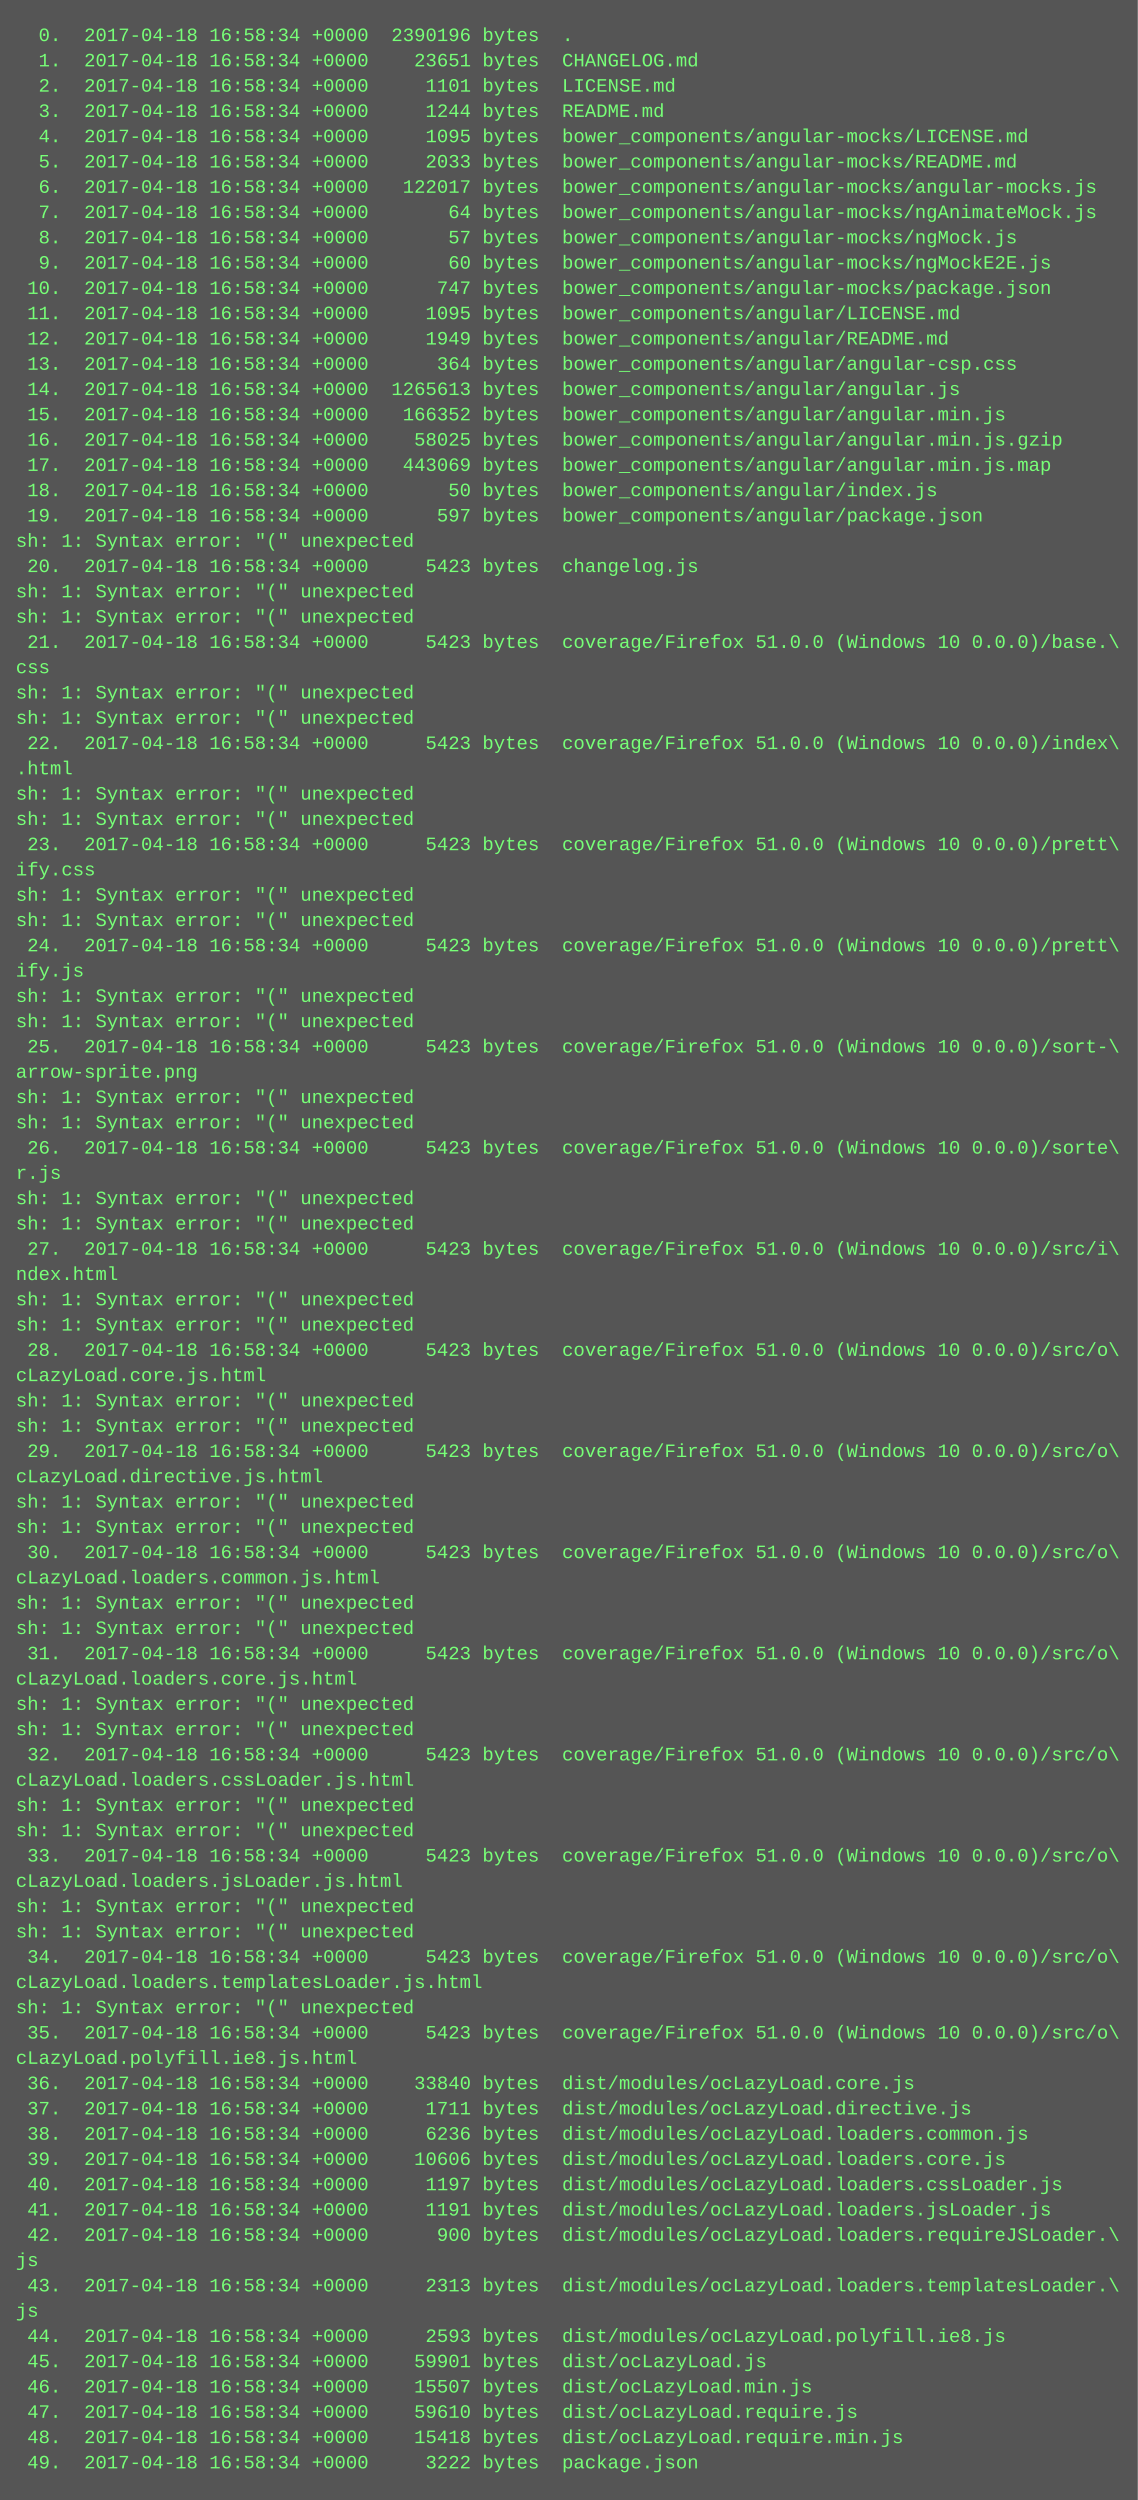
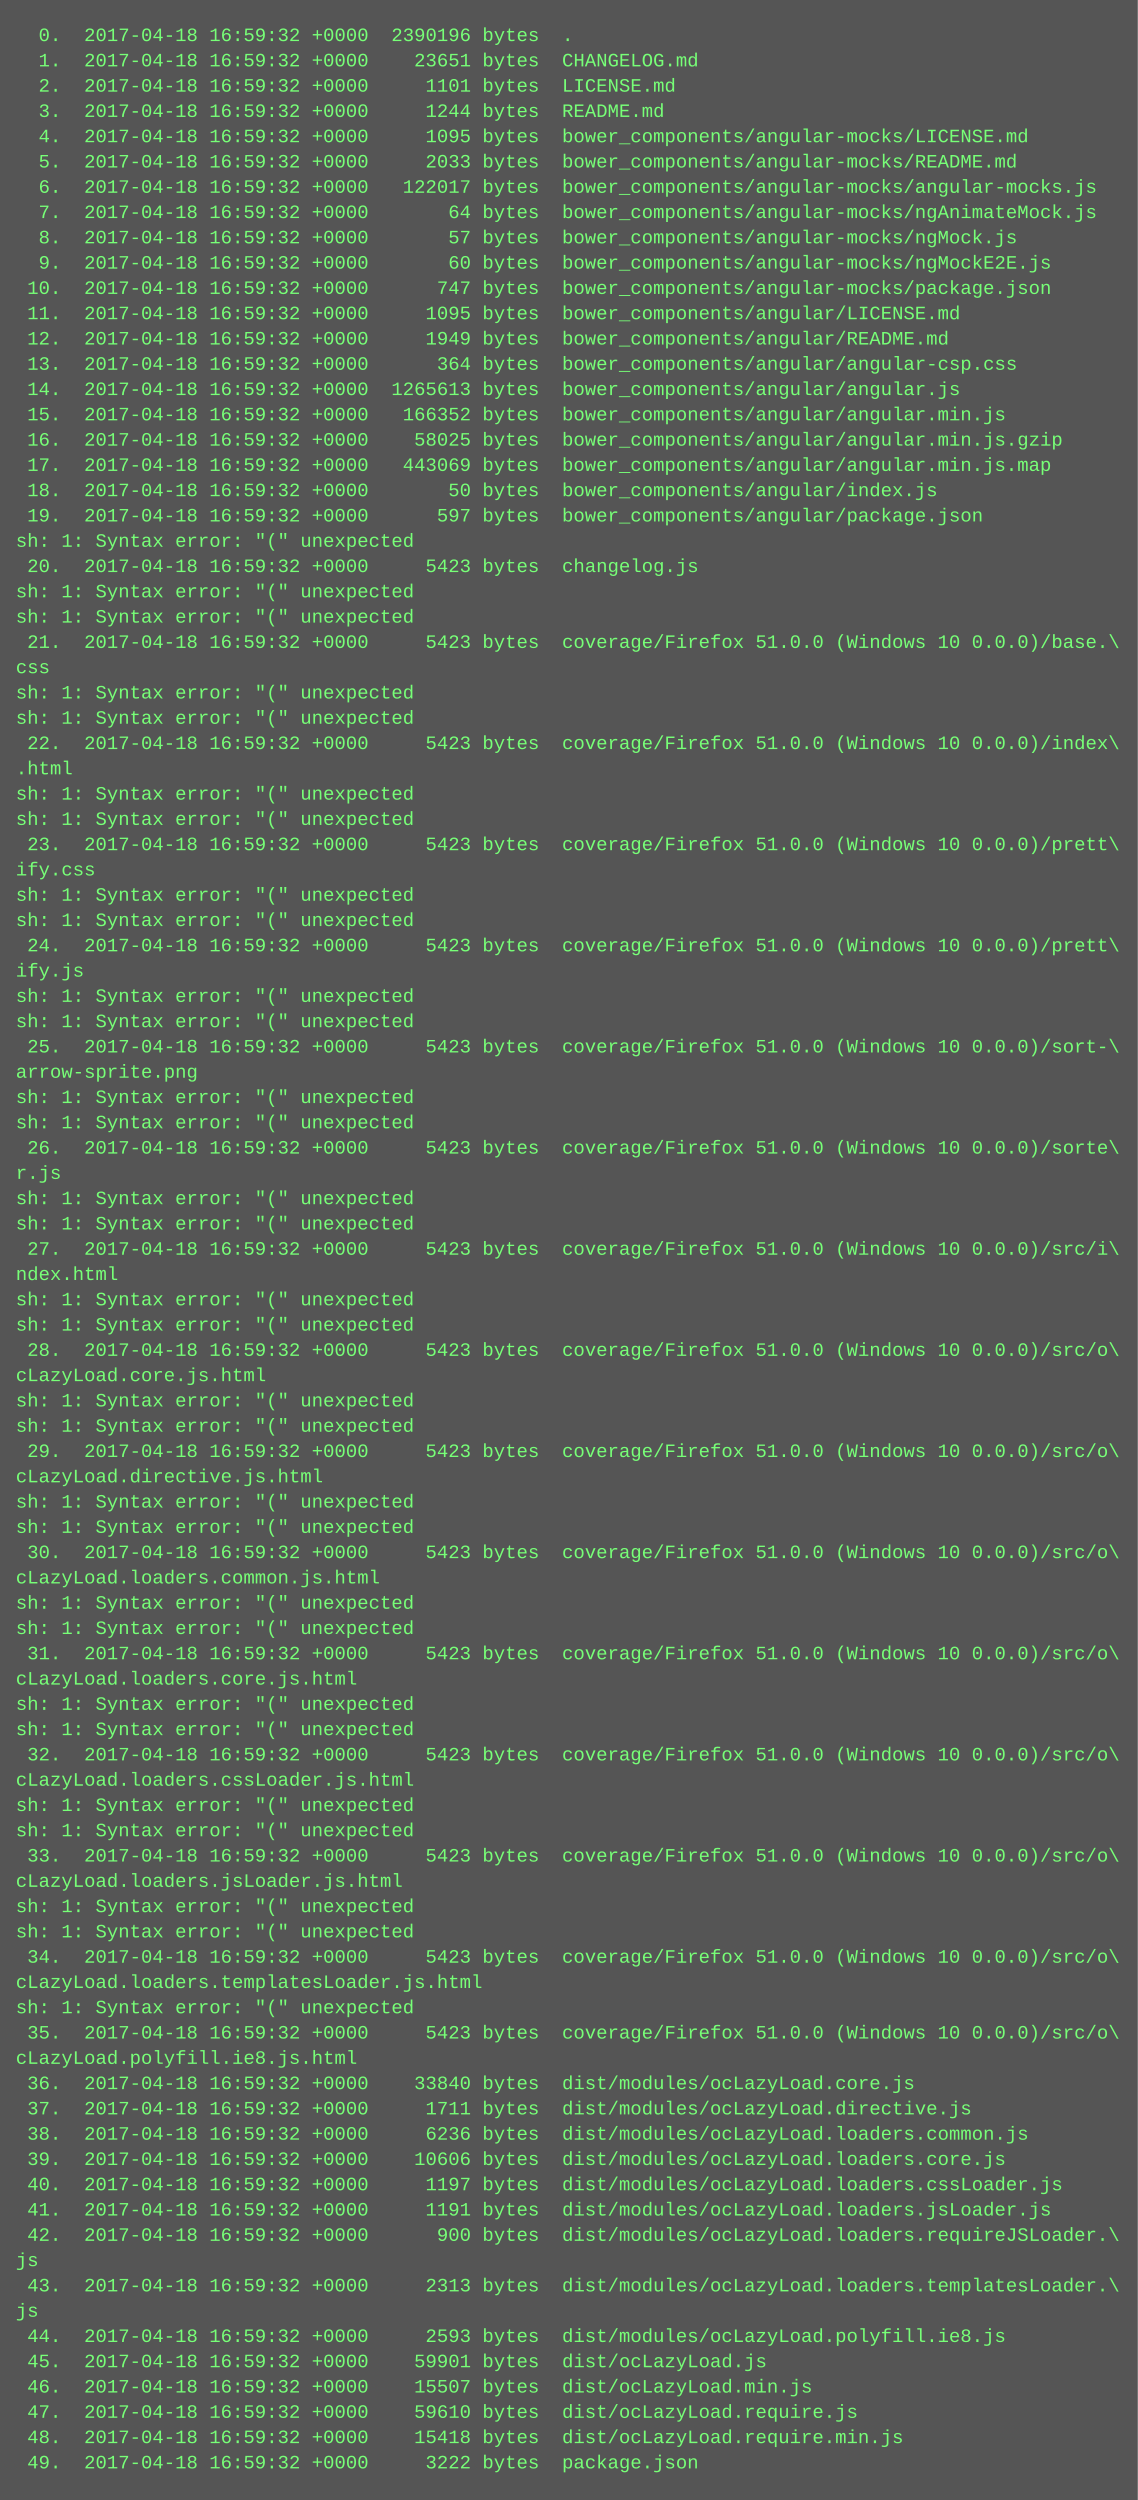
<svg xmlns="http://www.w3.org/2000/svg" height="1582" width="720">
  <rect height="1582" fill="#555" width="720" />
  <text fill="#7f7" font-family="Courier New" font-size="12" xml:space="preserve">
-     <tspan x="10" y="26">  0.  2017-04-18 16:58:34 +0000  2390196 bytes  .</tspan>
-     <tspan x="10" y="42">  1.  2017-04-18 16:58:34 +0000    23651 bytes  CHANGELOG.md</tspan>
-     <tspan x="10" y="58">  2.  2017-04-18 16:58:34 +0000     1101 bytes  LICENSE.md</tspan>
-     <tspan x="10" y="74">  3.  2017-04-18 16:58:34 +0000     1244 bytes  README.md</tspan>
-     <tspan x="10" y="90">  4.  2017-04-18 16:58:34 +0000     1095 bytes  bower_components/angular-mocks/LICENSE.md</tspan>
-     <tspan x="10" y="106">  5.  2017-04-18 16:58:34 +0000     2033 bytes  bower_components/angular-mocks/README.md</tspan>
-     <tspan x="10" y="122">  6.  2017-04-18 16:58:34 +0000   122017 bytes  bower_components/angular-mocks/angular-mocks.js</tspan>
-     <tspan x="10" y="138">  7.  2017-04-18 16:58:34 +0000       64 bytes  bower_components/angular-mocks/ngAnimateMock.js</tspan>
-     <tspan x="10" y="154">  8.  2017-04-18 16:58:34 +0000       57 bytes  bower_components/angular-mocks/ngMock.js</tspan>
-     <tspan x="10" y="170">  9.  2017-04-18 16:58:34 +0000       60 bytes  bower_components/angular-mocks/ngMockE2E.js</tspan>
-     <tspan x="10" y="186"> 10.  2017-04-18 16:58:34 +0000      747 bytes  bower_components/angular-mocks/package.json</tspan>
-     <tspan x="10" y="202"> 11.  2017-04-18 16:58:34 +0000     1095 bytes  bower_components/angular/LICENSE.md</tspan>
-     <tspan x="10" y="218"> 12.  2017-04-18 16:58:34 +0000     1949 bytes  bower_components/angular/README.md</tspan>
-     <tspan x="10" y="234"> 13.  2017-04-18 16:58:34 +0000      364 bytes  bower_components/angular/angular-csp.css</tspan>
-     <tspan x="10" y="250"> 14.  2017-04-18 16:58:34 +0000  1265613 bytes  bower_components/angular/angular.js</tspan>
-     <tspan x="10" y="266"> 15.  2017-04-18 16:58:34 +0000   166352 bytes  bower_components/angular/angular.min.js</tspan>
-     <tspan x="10" y="282"> 16.  2017-04-18 16:58:34 +0000    58025 bytes  bower_components/angular/angular.min.js.gzip</tspan>
-     <tspan x="10" y="298"> 17.  2017-04-18 16:58:34 +0000   443069 bytes  bower_components/angular/angular.min.js.map</tspan>
-     <tspan x="10" y="314"> 18.  2017-04-18 16:58:34 +0000       50 bytes  bower_components/angular/index.js</tspan>
-     <tspan x="10" y="330"> 19.  2017-04-18 16:58:34 +0000      597 bytes  bower_components/angular/package.json</tspan>
+     <tspan x="10" y="26">  0.  2017-04-18 16:59:32 +0000  2390196 bytes  .</tspan>
+     <tspan x="10" y="42">  1.  2017-04-18 16:59:32 +0000    23651 bytes  CHANGELOG.md</tspan>
+     <tspan x="10" y="58">  2.  2017-04-18 16:59:32 +0000     1101 bytes  LICENSE.md</tspan>
+     <tspan x="10" y="74">  3.  2017-04-18 16:59:32 +0000     1244 bytes  README.md</tspan>
+     <tspan x="10" y="90">  4.  2017-04-18 16:59:32 +0000     1095 bytes  bower_components/angular-mocks/LICENSE.md</tspan>
+     <tspan x="10" y="106">  5.  2017-04-18 16:59:32 +0000     2033 bytes  bower_components/angular-mocks/README.md</tspan>
+     <tspan x="10" y="122">  6.  2017-04-18 16:59:32 +0000   122017 bytes  bower_components/angular-mocks/angular-mocks.js</tspan>
+     <tspan x="10" y="138">  7.  2017-04-18 16:59:32 +0000       64 bytes  bower_components/angular-mocks/ngAnimateMock.js</tspan>
+     <tspan x="10" y="154">  8.  2017-04-18 16:59:32 +0000       57 bytes  bower_components/angular-mocks/ngMock.js</tspan>
+     <tspan x="10" y="170">  9.  2017-04-18 16:59:32 +0000       60 bytes  bower_components/angular-mocks/ngMockE2E.js</tspan>
+     <tspan x="10" y="186"> 10.  2017-04-18 16:59:32 +0000      747 bytes  bower_components/angular-mocks/package.json</tspan>
+     <tspan x="10" y="202"> 11.  2017-04-18 16:59:32 +0000     1095 bytes  bower_components/angular/LICENSE.md</tspan>
+     <tspan x="10" y="218"> 12.  2017-04-18 16:59:32 +0000     1949 bytes  bower_components/angular/README.md</tspan>
+     <tspan x="10" y="234"> 13.  2017-04-18 16:59:32 +0000      364 bytes  bower_components/angular/angular-csp.css</tspan>
+     <tspan x="10" y="250"> 14.  2017-04-18 16:59:32 +0000  1265613 bytes  bower_components/angular/angular.js</tspan>
+     <tspan x="10" y="266"> 15.  2017-04-18 16:59:32 +0000   166352 bytes  bower_components/angular/angular.min.js</tspan>
+     <tspan x="10" y="282"> 16.  2017-04-18 16:59:32 +0000    58025 bytes  bower_components/angular/angular.min.js.gzip</tspan>
+     <tspan x="10" y="298"> 17.  2017-04-18 16:59:32 +0000   443069 bytes  bower_components/angular/angular.min.js.map</tspan>
+     <tspan x="10" y="314"> 18.  2017-04-18 16:59:32 +0000       50 bytes  bower_components/angular/index.js</tspan>
+     <tspan x="10" y="330"> 19.  2017-04-18 16:59:32 +0000      597 bytes  bower_components/angular/package.json</tspan>
    <tspan x="10" y="346">sh: 1: Syntax error: "(" unexpected</tspan>
-     <tspan x="10" y="362"> 20.  2017-04-18 16:58:34 +0000     5423 bytes  changelog.js</tspan>
+     <tspan x="10" y="362"> 20.  2017-04-18 16:59:32 +0000     5423 bytes  changelog.js</tspan>
    <tspan x="10" y="378">sh: 1: Syntax error: "(" unexpected</tspan>
    <tspan x="10" y="394">sh: 1: Syntax error: "(" unexpected</tspan>
-     <tspan x="10" y="410"> 21.  2017-04-18 16:58:34 +0000     5423 bytes  coverage/Firefox 51.0.0 (Windows 10 0.0.0)/base.\</tspan>
+     <tspan x="10" y="410"> 21.  2017-04-18 16:59:32 +0000     5423 bytes  coverage/Firefox 51.0.0 (Windows 10 0.0.0)/base.\</tspan>
    <tspan x="10" y="426">css</tspan>
    <tspan x="10" y="442">sh: 1: Syntax error: "(" unexpected</tspan>
    <tspan x="10" y="458">sh: 1: Syntax error: "(" unexpected</tspan>
-     <tspan x="10" y="474"> 22.  2017-04-18 16:58:34 +0000     5423 bytes  coverage/Firefox 51.0.0 (Windows 10 0.0.0)/index\</tspan>
+     <tspan x="10" y="474"> 22.  2017-04-18 16:59:32 +0000     5423 bytes  coverage/Firefox 51.0.0 (Windows 10 0.0.0)/index\</tspan>
    <tspan x="10" y="490">.html</tspan>
    <tspan x="10" y="506">sh: 1: Syntax error: "(" unexpected</tspan>
    <tspan x="10" y="522">sh: 1: Syntax error: "(" unexpected</tspan>
-     <tspan x="10" y="538"> 23.  2017-04-18 16:58:34 +0000     5423 bytes  coverage/Firefox 51.0.0 (Windows 10 0.0.0)/prett\</tspan>
+     <tspan x="10" y="538"> 23.  2017-04-18 16:59:32 +0000     5423 bytes  coverage/Firefox 51.0.0 (Windows 10 0.0.0)/prett\</tspan>
    <tspan x="10" y="554">ify.css</tspan>
    <tspan x="10" y="570">sh: 1: Syntax error: "(" unexpected</tspan>
    <tspan x="10" y="586">sh: 1: Syntax error: "(" unexpected</tspan>
-     <tspan x="10" y="602"> 24.  2017-04-18 16:58:34 +0000     5423 bytes  coverage/Firefox 51.0.0 (Windows 10 0.0.0)/prett\</tspan>
+     <tspan x="10" y="602"> 24.  2017-04-18 16:59:32 +0000     5423 bytes  coverage/Firefox 51.0.0 (Windows 10 0.0.0)/prett\</tspan>
    <tspan x="10" y="618">ify.js</tspan>
    <tspan x="10" y="634">sh: 1: Syntax error: "(" unexpected</tspan>
    <tspan x="10" y="650">sh: 1: Syntax error: "(" unexpected</tspan>
-     <tspan x="10" y="666"> 25.  2017-04-18 16:58:34 +0000     5423 bytes  coverage/Firefox 51.0.0 (Windows 10 0.0.0)/sort-\</tspan>
+     <tspan x="10" y="666"> 25.  2017-04-18 16:59:32 +0000     5423 bytes  coverage/Firefox 51.0.0 (Windows 10 0.0.0)/sort-\</tspan>
    <tspan x="10" y="682">arrow-sprite.png</tspan>
    <tspan x="10" y="698">sh: 1: Syntax error: "(" unexpected</tspan>
    <tspan x="10" y="714">sh: 1: Syntax error: "(" unexpected</tspan>
-     <tspan x="10" y="730"> 26.  2017-04-18 16:58:34 +0000     5423 bytes  coverage/Firefox 51.0.0 (Windows 10 0.0.0)/sorte\</tspan>
+     <tspan x="10" y="730"> 26.  2017-04-18 16:59:32 +0000     5423 bytes  coverage/Firefox 51.0.0 (Windows 10 0.0.0)/sorte\</tspan>
    <tspan x="10" y="746">r.js</tspan>
    <tspan x="10" y="762">sh: 1: Syntax error: "(" unexpected</tspan>
    <tspan x="10" y="778">sh: 1: Syntax error: "(" unexpected</tspan>
-     <tspan x="10" y="794"> 27.  2017-04-18 16:58:34 +0000     5423 bytes  coverage/Firefox 51.0.0 (Windows 10 0.0.0)/src/i\</tspan>
+     <tspan x="10" y="794"> 27.  2017-04-18 16:59:32 +0000     5423 bytes  coverage/Firefox 51.0.0 (Windows 10 0.0.0)/src/i\</tspan>
    <tspan x="10" y="810">ndex.html</tspan>
    <tspan x="10" y="826">sh: 1: Syntax error: "(" unexpected</tspan>
    <tspan x="10" y="842">sh: 1: Syntax error: "(" unexpected</tspan>
-     <tspan x="10" y="858"> 28.  2017-04-18 16:58:34 +0000     5423 bytes  coverage/Firefox 51.0.0 (Windows 10 0.0.0)/src/o\</tspan>
+     <tspan x="10" y="858"> 28.  2017-04-18 16:59:32 +0000     5423 bytes  coverage/Firefox 51.0.0 (Windows 10 0.0.0)/src/o\</tspan>
    <tspan x="10" y="874">cLazyLoad.core.js.html</tspan>
    <tspan x="10" y="890">sh: 1: Syntax error: "(" unexpected</tspan>
    <tspan x="10" y="906">sh: 1: Syntax error: "(" unexpected</tspan>
-     <tspan x="10" y="922"> 29.  2017-04-18 16:58:34 +0000     5423 bytes  coverage/Firefox 51.0.0 (Windows 10 0.0.0)/src/o\</tspan>
+     <tspan x="10" y="922"> 29.  2017-04-18 16:59:32 +0000     5423 bytes  coverage/Firefox 51.0.0 (Windows 10 0.0.0)/src/o\</tspan>
    <tspan x="10" y="938">cLazyLoad.directive.js.html</tspan>
    <tspan x="10" y="954">sh: 1: Syntax error: "(" unexpected</tspan>
    <tspan x="10" y="970">sh: 1: Syntax error: "(" unexpected</tspan>
-     <tspan x="10" y="986"> 30.  2017-04-18 16:58:34 +0000     5423 bytes  coverage/Firefox 51.0.0 (Windows 10 0.0.0)/src/o\</tspan>
+     <tspan x="10" y="986"> 30.  2017-04-18 16:59:32 +0000     5423 bytes  coverage/Firefox 51.0.0 (Windows 10 0.0.0)/src/o\</tspan>
    <tspan x="10" y="1002">cLazyLoad.loaders.common.js.html</tspan>
    <tspan x="10" y="1018">sh: 1: Syntax error: "(" unexpected</tspan>
    <tspan x="10" y="1034">sh: 1: Syntax error: "(" unexpected</tspan>
-     <tspan x="10" y="1050"> 31.  2017-04-18 16:58:34 +0000     5423 bytes  coverage/Firefox 51.0.0 (Windows 10 0.0.0)/src/o\</tspan>
+     <tspan x="10" y="1050"> 31.  2017-04-18 16:59:32 +0000     5423 bytes  coverage/Firefox 51.0.0 (Windows 10 0.0.0)/src/o\</tspan>
    <tspan x="10" y="1066">cLazyLoad.loaders.core.js.html</tspan>
    <tspan x="10" y="1082">sh: 1: Syntax error: "(" unexpected</tspan>
    <tspan x="10" y="1098">sh: 1: Syntax error: "(" unexpected</tspan>
-     <tspan x="10" y="1114"> 32.  2017-04-18 16:58:34 +0000     5423 bytes  coverage/Firefox 51.0.0 (Windows 10 0.0.0)/src/o\</tspan>
+     <tspan x="10" y="1114"> 32.  2017-04-18 16:59:32 +0000     5423 bytes  coverage/Firefox 51.0.0 (Windows 10 0.0.0)/src/o\</tspan>
    <tspan x="10" y="1130">cLazyLoad.loaders.cssLoader.js.html</tspan>
    <tspan x="10" y="1146">sh: 1: Syntax error: "(" unexpected</tspan>
    <tspan x="10" y="1162">sh: 1: Syntax error: "(" unexpected</tspan>
-     <tspan x="10" y="1178"> 33.  2017-04-18 16:58:34 +0000     5423 bytes  coverage/Firefox 51.0.0 (Windows 10 0.0.0)/src/o\</tspan>
+     <tspan x="10" y="1178"> 33.  2017-04-18 16:59:32 +0000     5423 bytes  coverage/Firefox 51.0.0 (Windows 10 0.0.0)/src/o\</tspan>
    <tspan x="10" y="1194">cLazyLoad.loaders.jsLoader.js.html</tspan>
    <tspan x="10" y="1210">sh: 1: Syntax error: "(" unexpected</tspan>
    <tspan x="10" y="1226">sh: 1: Syntax error: "(" unexpected</tspan>
-     <tspan x="10" y="1242"> 34.  2017-04-18 16:58:34 +0000     5423 bytes  coverage/Firefox 51.0.0 (Windows 10 0.0.0)/src/o\</tspan>
+     <tspan x="10" y="1242"> 34.  2017-04-18 16:59:32 +0000     5423 bytes  coverage/Firefox 51.0.0 (Windows 10 0.0.0)/src/o\</tspan>
    <tspan x="10" y="1258">cLazyLoad.loaders.templatesLoader.js.html</tspan>
    <tspan x="10" y="1274">sh: 1: Syntax error: "(" unexpected</tspan>
-     <tspan x="10" y="1290"> 35.  2017-04-18 16:58:34 +0000     5423 bytes  coverage/Firefox 51.0.0 (Windows 10 0.0.0)/src/o\</tspan>
+     <tspan x="10" y="1290"> 35.  2017-04-18 16:59:32 +0000     5423 bytes  coverage/Firefox 51.0.0 (Windows 10 0.0.0)/src/o\</tspan>
    <tspan x="10" y="1306">cLazyLoad.polyfill.ie8.js.html</tspan>
-     <tspan x="10" y="1322"> 36.  2017-04-18 16:58:34 +0000    33840 bytes  dist/modules/ocLazyLoad.core.js</tspan>
-     <tspan x="10" y="1338"> 37.  2017-04-18 16:58:34 +0000     1711 bytes  dist/modules/ocLazyLoad.directive.js</tspan>
-     <tspan x="10" y="1354"> 38.  2017-04-18 16:58:34 +0000     6236 bytes  dist/modules/ocLazyLoad.loaders.common.js</tspan>
-     <tspan x="10" y="1370"> 39.  2017-04-18 16:58:34 +0000    10606 bytes  dist/modules/ocLazyLoad.loaders.core.js</tspan>
-     <tspan x="10" y="1386"> 40.  2017-04-18 16:58:34 +0000     1197 bytes  dist/modules/ocLazyLoad.loaders.cssLoader.js</tspan>
-     <tspan x="10" y="1402"> 41.  2017-04-18 16:58:34 +0000     1191 bytes  dist/modules/ocLazyLoad.loaders.jsLoader.js</tspan>
-     <tspan x="10" y="1418"> 42.  2017-04-18 16:58:34 +0000      900 bytes  dist/modules/ocLazyLoad.loaders.requireJSLoader.\</tspan>
+     <tspan x="10" y="1322"> 36.  2017-04-18 16:59:32 +0000    33840 bytes  dist/modules/ocLazyLoad.core.js</tspan>
+     <tspan x="10" y="1338"> 37.  2017-04-18 16:59:32 +0000     1711 bytes  dist/modules/ocLazyLoad.directive.js</tspan>
+     <tspan x="10" y="1354"> 38.  2017-04-18 16:59:32 +0000     6236 bytes  dist/modules/ocLazyLoad.loaders.common.js</tspan>
+     <tspan x="10" y="1370"> 39.  2017-04-18 16:59:32 +0000    10606 bytes  dist/modules/ocLazyLoad.loaders.core.js</tspan>
+     <tspan x="10" y="1386"> 40.  2017-04-18 16:59:32 +0000     1197 bytes  dist/modules/ocLazyLoad.loaders.cssLoader.js</tspan>
+     <tspan x="10" y="1402"> 41.  2017-04-18 16:59:32 +0000     1191 bytes  dist/modules/ocLazyLoad.loaders.jsLoader.js</tspan>
+     <tspan x="10" y="1418"> 42.  2017-04-18 16:59:32 +0000      900 bytes  dist/modules/ocLazyLoad.loaders.requireJSLoader.\</tspan>
    <tspan x="10" y="1434">js</tspan>
-     <tspan x="10" y="1450"> 43.  2017-04-18 16:58:34 +0000     2313 bytes  dist/modules/ocLazyLoad.loaders.templatesLoader.\</tspan>
+     <tspan x="10" y="1450"> 43.  2017-04-18 16:59:32 +0000     2313 bytes  dist/modules/ocLazyLoad.loaders.templatesLoader.\</tspan>
    <tspan x="10" y="1466">js</tspan>
-     <tspan x="10" y="1482"> 44.  2017-04-18 16:58:34 +0000     2593 bytes  dist/modules/ocLazyLoad.polyfill.ie8.js</tspan>
-     <tspan x="10" y="1498"> 45.  2017-04-18 16:58:34 +0000    59901 bytes  dist/ocLazyLoad.js</tspan>
-     <tspan x="10" y="1514"> 46.  2017-04-18 16:58:34 +0000    15507 bytes  dist/ocLazyLoad.min.js</tspan>
-     <tspan x="10" y="1530"> 47.  2017-04-18 16:58:34 +0000    59610 bytes  dist/ocLazyLoad.require.js</tspan>
-     <tspan x="10" y="1546"> 48.  2017-04-18 16:58:34 +0000    15418 bytes  dist/ocLazyLoad.require.min.js</tspan>
-     <tspan x="10" y="1562"> 49.  2017-04-18 16:58:34 +0000     3222 bytes  package.json</tspan>
+     <tspan x="10" y="1482"> 44.  2017-04-18 16:59:32 +0000     2593 bytes  dist/modules/ocLazyLoad.polyfill.ie8.js</tspan>
+     <tspan x="10" y="1498"> 45.  2017-04-18 16:59:32 +0000    59901 bytes  dist/ocLazyLoad.js</tspan>
+     <tspan x="10" y="1514"> 46.  2017-04-18 16:59:32 +0000    15507 bytes  dist/ocLazyLoad.min.js</tspan>
+     <tspan x="10" y="1530"> 47.  2017-04-18 16:59:32 +0000    59610 bytes  dist/ocLazyLoad.require.js</tspan>
+     <tspan x="10" y="1546"> 48.  2017-04-18 16:59:32 +0000    15418 bytes  dist/ocLazyLoad.require.min.js</tspan>
+     <tspan x="10" y="1562"> 49.  2017-04-18 16:59:32 +0000     3222 bytes  package.json</tspan>
  </text>
</svg>
